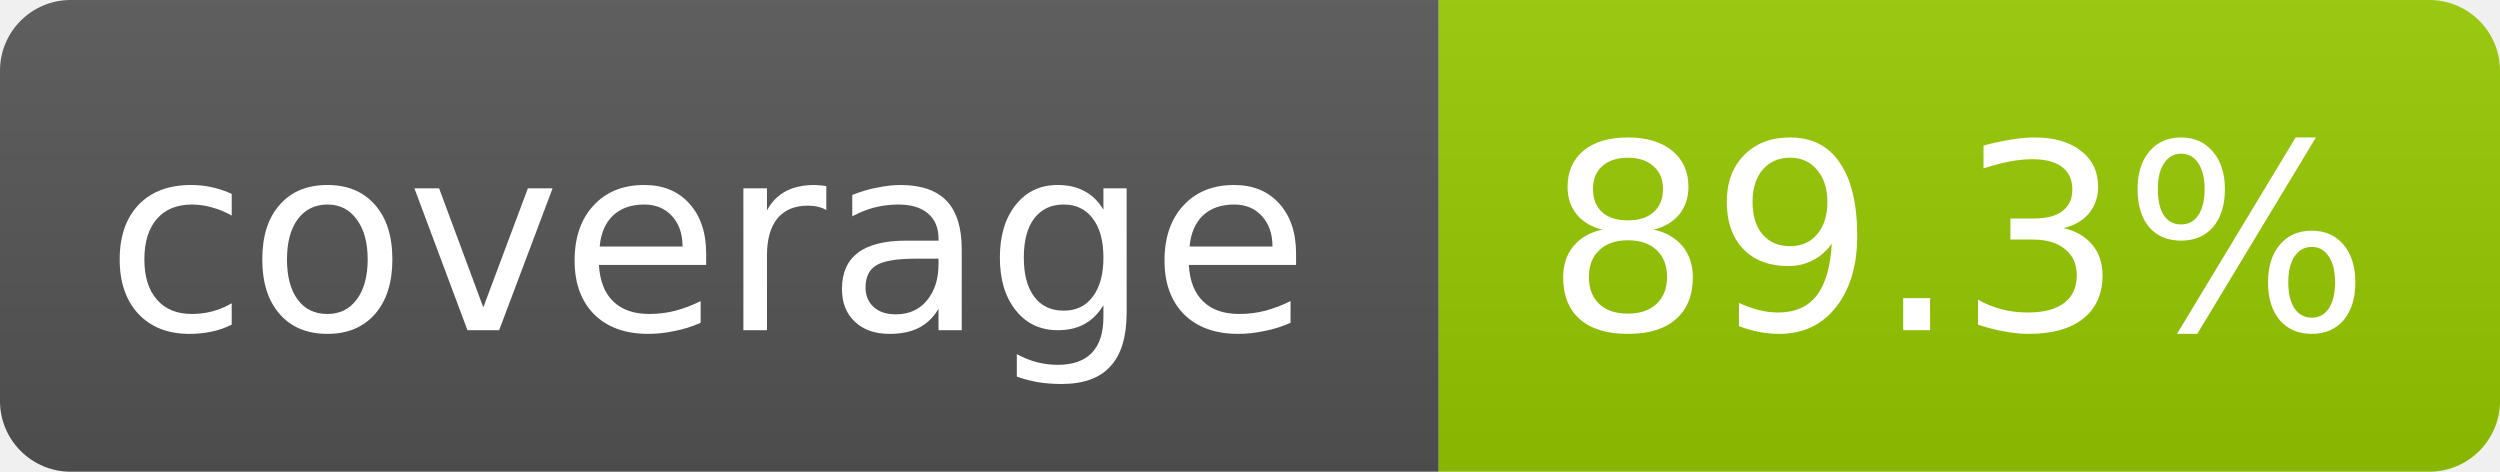
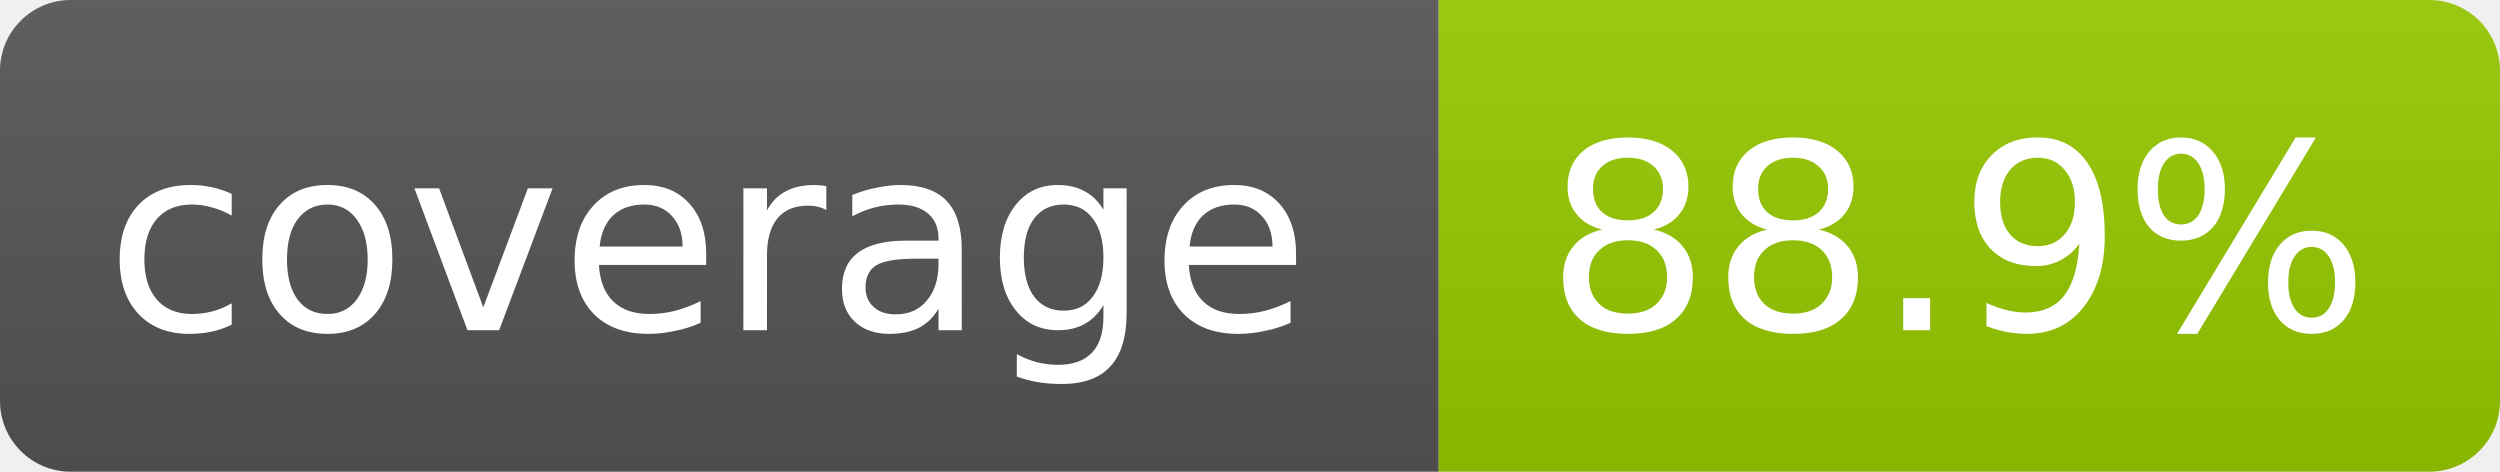
- <svg xmlns="http://www.w3.org/2000/svg" width="106" height="20" role="img" aria-label="coverage: 89.3%">
+ <svg xmlns="http://www.w3.org/2000/svg" width="106" height="20" role="img" aria-label="coverage: 88.9%">
  <linearGradient id="s" x2="0" y2="100%">
    <stop offset="0" stop-color="#bbb" stop-opacity=".1" />
    <stop offset="1" stop-opacity=".1" />
  </linearGradient>
  <clipPath id="r">
    <rect width="106" height="20" rx="3" fill="#fff" />
  </clipPath>
  <g clip-path="url(#r)">
    <rect width="61" height="20" fill="#555" />
    <rect x="61" width="45" height="20" fill="#97ca00" />
    <rect width="106" height="20" fill="url(#s)" />
  </g>
  <g fill="#fff" text-anchor="middle" font-family="Verdana,Geneva,DejaVu Sans,sans-serif" font-size="11">
    <text x="30" y="14">coverage</text>
-     <text x="83" y="14">89.3%</text>
+     <text x="83" y="14">88.9%</text>
  </g>
</svg>
